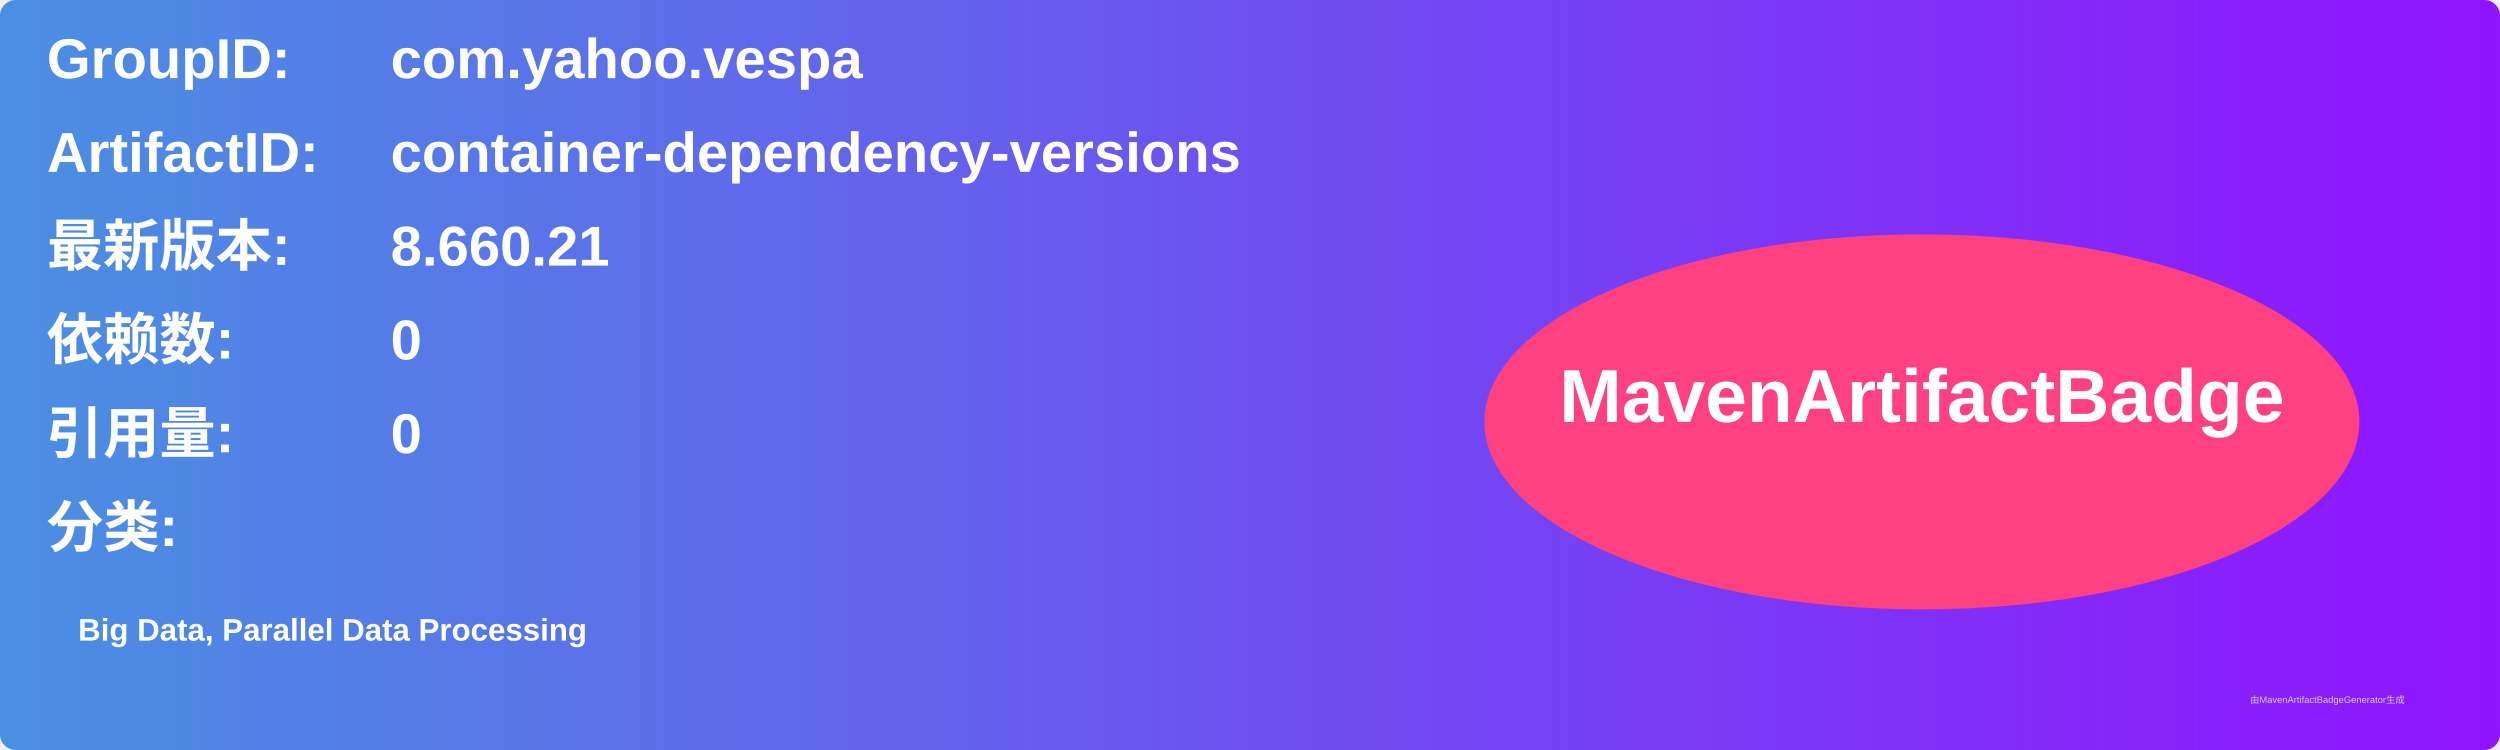
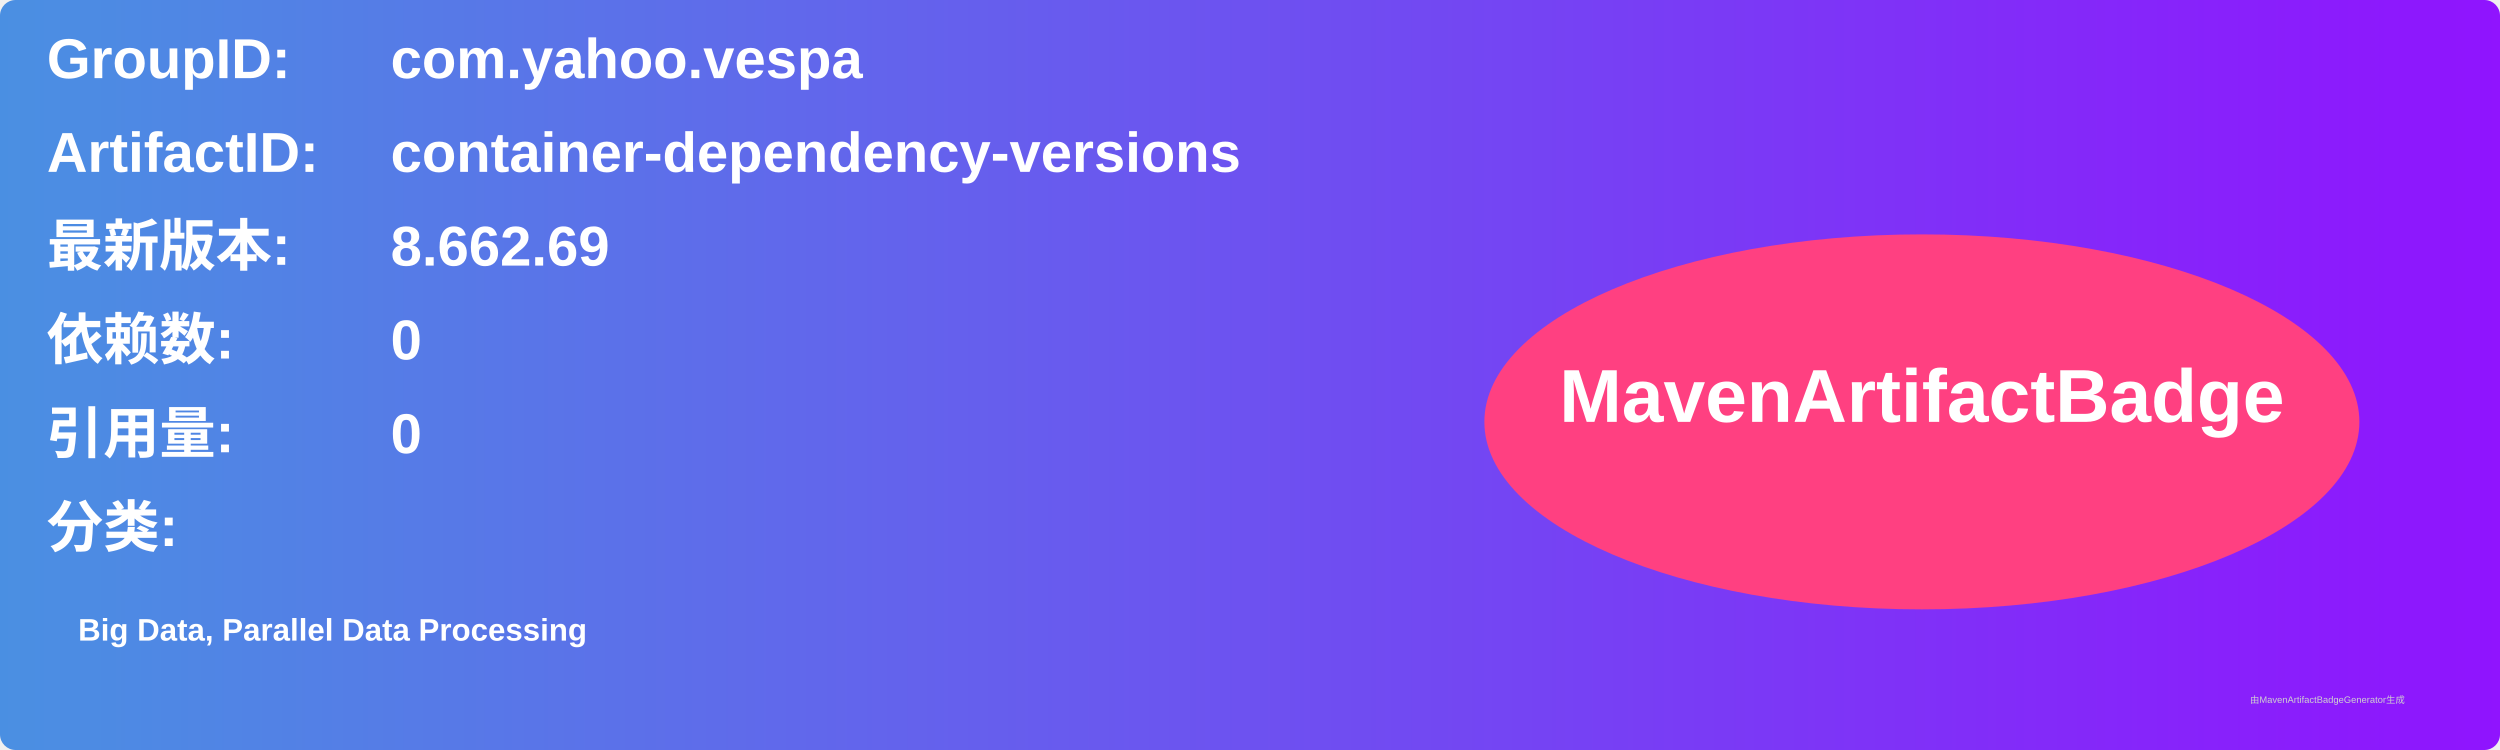
<svg xmlns="http://www.w3.org/2000/svg" width="800" height="240" viewBox="0 0 800 240">
  <linearGradient id="grad" x1="0%" y1="0%" x2="100%" y2="0%">
    <stop offset="0%" stop-color="#4a90e2" />
    <stop offset="100%" stop-color="#9013fe" />
  </linearGradient>
  <rect width="100%" height="100%" rx="5" ry="5" fill="url(#grad)" />
  <g transform="translate(15, 15)">
    <text x="0" y="10" font-family="Arial" font-size="18" fill="white" font-weight="bold" width="260">GroupID:</text>
    <text x="110" y="10" font-family="Arial" font-size="18" fill="white" font-weight="bold" width="460">com.yahoo.vespa</text>
    <text x="0" y="40" font-family="Arial" font-size="18" fill="white" font-weight="bold" width="260">ArtifactID:</text>
    <text x="110" y="40" font-family="Arial" font-size="18" fill="white" font-weight="bold" width="460">container-dependency-versions</text>
    <text x="0" y="70" font-family="Arial" font-size="18" fill="white" font-weight="bold">最新版本:</text>
    <text x="110" y="70" font-family="Arial" font-size="18" fill="white" font-weight="bold">
-       <tspan font-weight="bold">8.660.21</tspan>
+       <tspan font-weight="bold">8.662.69</tspan>
    </text>
    <text x="0" y="100" font-family="Arial" font-size="18" fill="white" font-weight="bold">依赖数: </text>
    <text x="110" y="100" font-family="Arial" font-size="18" fill="white">
      <tspan font-weight="bold">0</tspan>
    </text>
    <text x="0" y="130" font-family="Arial" font-size="18" fill="white" font-weight="bold">引用量: </text>
    <text x="110" y="130" font-family="Arial" font-size="18" fill="white">
      <tspan font-weight="bold">0</tspan>
    </text>
    <text x="0" y="160" font-family="Arial" font-size="18" fill="white" font-weight="bold">分类:</text>
    <text x="10" y="190" font-family="Arial" font-size="10" fill="white">
      <tspan font-weight="bold">Big Data, Parallel Data Processing</tspan>
    </text>
    <ellipse cx="600" cy="120" rx="140" ry="60" fill="#ff4081" />
    <text x="600" y="120" text-anchor="middle" font-family="Arial" font-size="24" fill="white" font-weight="bold">MavenArtifactBadge</text>
  </g>
  <text x="720" y="225" font-family="Arial" font-size="3" fill="#d0d0d0">由MavenArtifactBadgeGenerator生成</text>
</svg>
